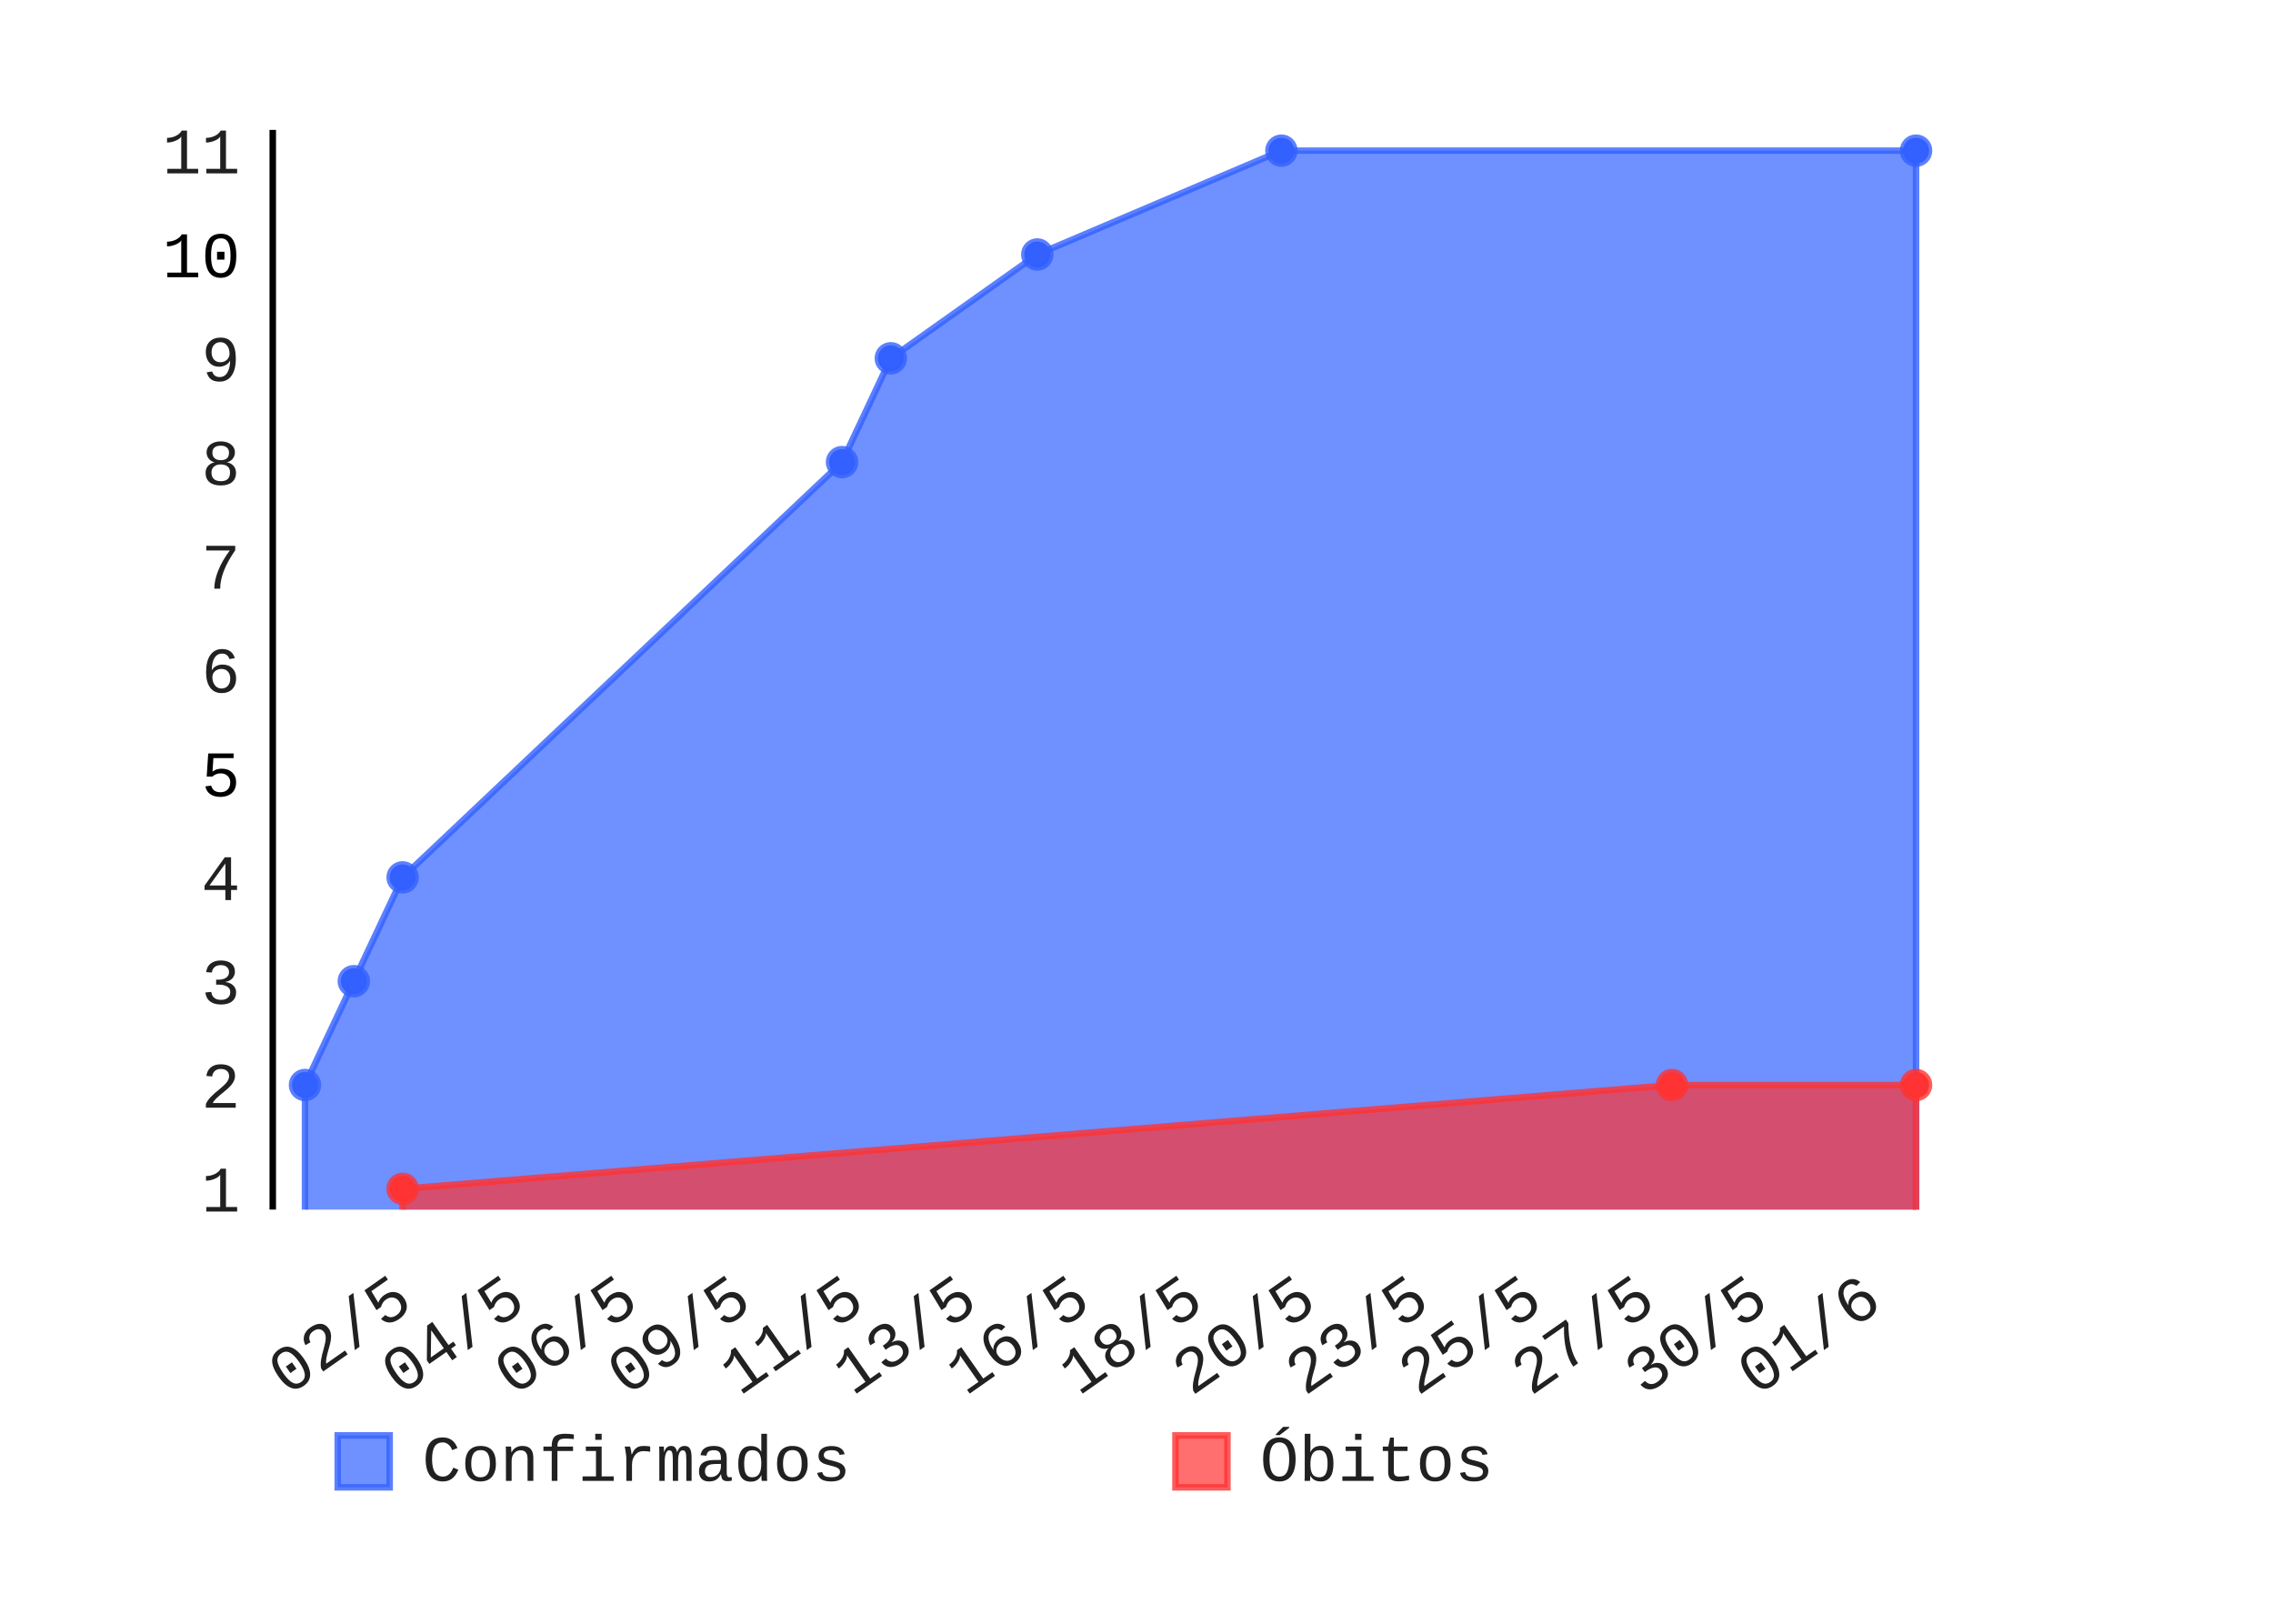
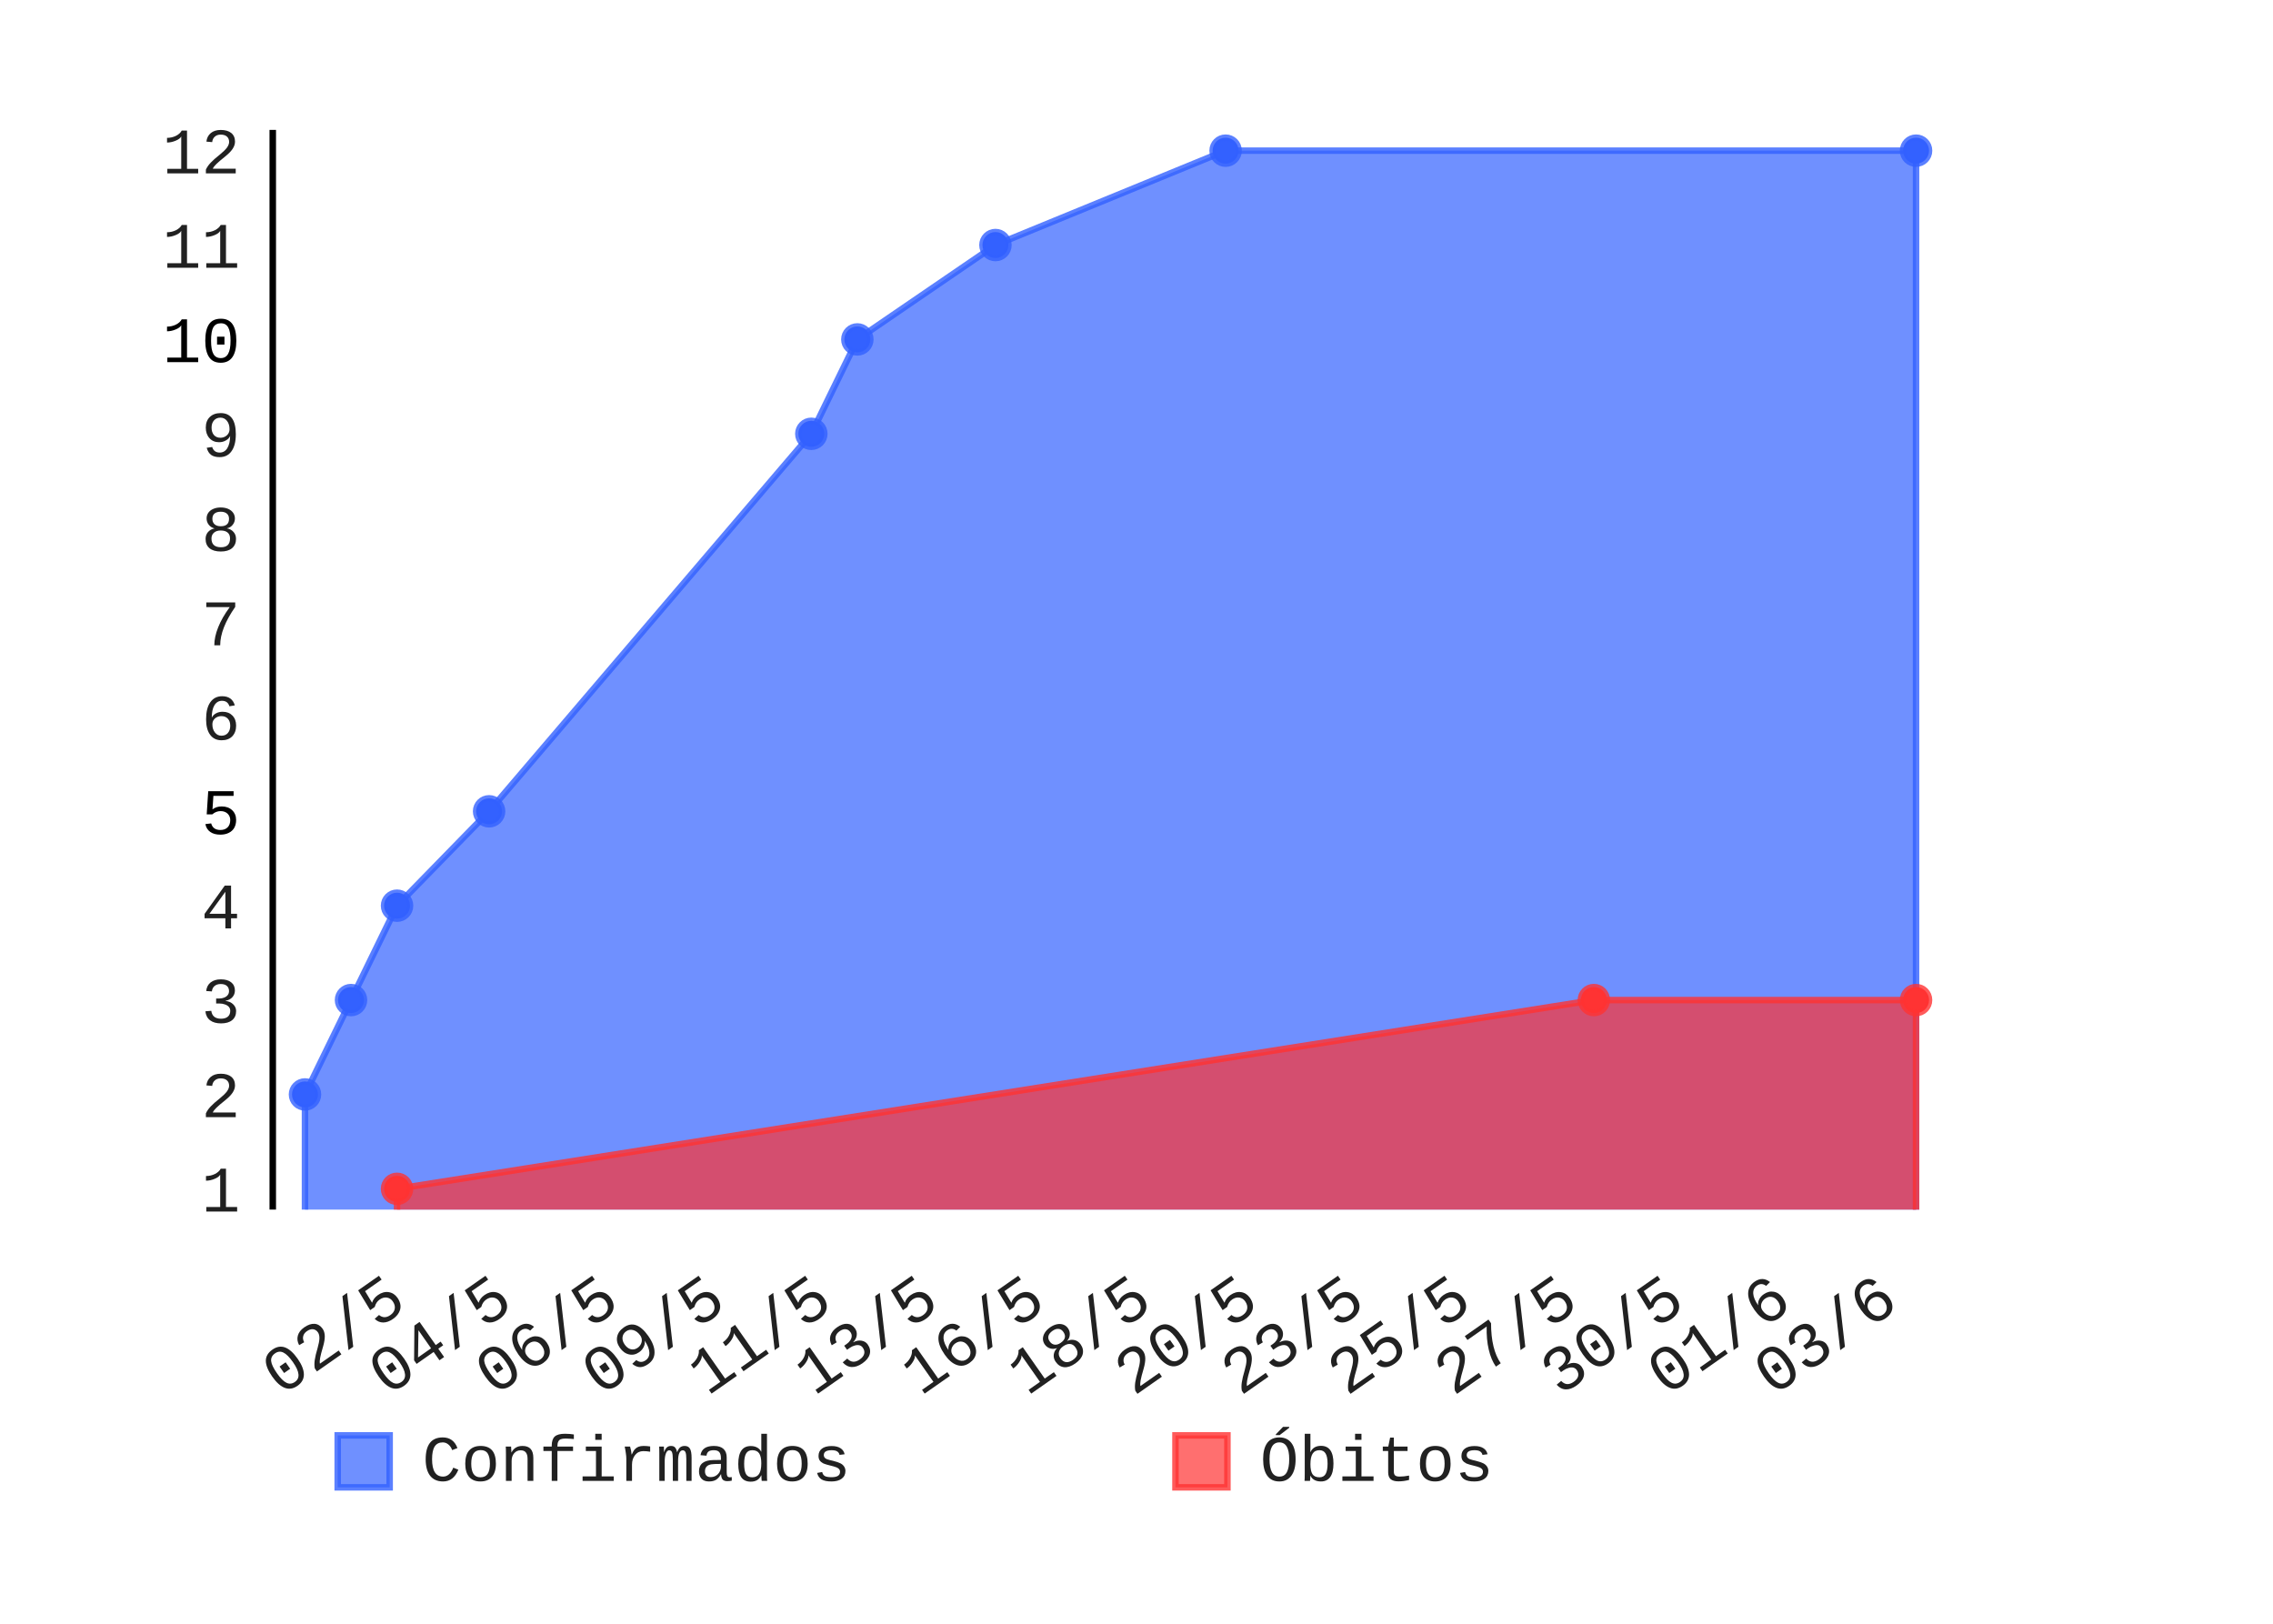
- <svg xmlns="http://www.w3.org/2000/svg" id="chart-5f91a284-458a-40b0-bd42-acb87f66edb0" class="pygal-chart" viewBox="0 0 350 250" width="350" height="250">
+ <svg xmlns="http://www.w3.org/2000/svg" class="pygal-chart" height="250" id="chart-99e5eedd-ee84-4f9c-b229-2ae820f44a9a" viewBox="0 0 350 250" width="350">
  <defs>
-     <style type="text/css">#chart-5f91a284-458a-40b0-bd42-acb87f66edb0{-webkit-user-select:none;-webkit-font-smoothing:antialiased;font-family:Consolas,"Liberation Mono",Menlo,Courier,monospace}#chart-5f91a284-458a-40b0-bd42-acb87f66edb0 .title{font-family:Consolas,"Liberation Mono",Menlo,Courier,monospace;font-size:8px}#chart-5f91a284-458a-40b0-bd42-acb87f66edb0 .legends .legend text{font-family:Consolas,"Liberation Mono",Menlo,Courier,monospace;font-size:10px}#chart-5f91a284-458a-40b0-bd42-acb87f66edb0 .axis text{font-family:Consolas,"Liberation Mono",Menlo,Courier,monospace;font-size:10px}#chart-5f91a284-458a-40b0-bd42-acb87f66edb0 .axis text.major{font-family:Consolas,"Liberation Mono",Menlo,Courier,monospace;font-size:10px}#chart-5f91a284-458a-40b0-bd42-acb87f66edb0 .text-overlay text.value{font-family:Consolas,"Liberation Mono",Menlo,Courier,monospace;font-size:16px}#chart-5f91a284-458a-40b0-bd42-acb87f66edb0 .text-overlay text.label{font-family:Consolas,"Liberation Mono",Menlo,Courier,monospace;font-size:10px}#chart-5f91a284-458a-40b0-bd42-acb87f66edb0 .tooltip{font-family:Consolas,"Liberation Mono",Menlo,Courier,monospace;font-size:12px}#chart-5f91a284-458a-40b0-bd42-acb87f66edb0 text.no_data{font-family:Consolas,"Liberation Mono",Menlo,Courier,monospace;font-size:64px}
- #chart-5f91a284-458a-40b0-bd42-acb87f66edb0{background-color:transparent}#chart-5f91a284-458a-40b0-bd42-acb87f66edb0 path,#chart-5f91a284-458a-40b0-bd42-acb87f66edb0 line,#chart-5f91a284-458a-40b0-bd42-acb87f66edb0 rect,#chart-5f91a284-458a-40b0-bd42-acb87f66edb0 circle{-webkit-transition:150ms;-moz-transition:150ms;transition:150ms}#chart-5f91a284-458a-40b0-bd42-acb87f66edb0 .graph &gt; .background{fill:transparent}#chart-5f91a284-458a-40b0-bd42-acb87f66edb0 .plot &gt; .background{fill:rgba(255,255,255,1)}#chart-5f91a284-458a-40b0-bd42-acb87f66edb0 .graph{fill:rgba(0,0,0,.87)}#chart-5f91a284-458a-40b0-bd42-acb87f66edb0 text.no_data{fill:rgba(0,0,0,1)}#chart-5f91a284-458a-40b0-bd42-acb87f66edb0 .title{fill:rgba(0,0,0,1)}#chart-5f91a284-458a-40b0-bd42-acb87f66edb0 .legends .legend text{fill:rgba(0,0,0,.87)}#chart-5f91a284-458a-40b0-bd42-acb87f66edb0 .legends .legend:hover text{fill:rgba(0,0,0,1)}#chart-5f91a284-458a-40b0-bd42-acb87f66edb0 .axis .line{stroke:rgba(0,0,0,1)}#chart-5f91a284-458a-40b0-bd42-acb87f66edb0 .axis .guide.line{stroke:rgba(0,0,0,.54)}#chart-5f91a284-458a-40b0-bd42-acb87f66edb0 .axis .major.line{stroke:rgba(0,0,0,.87)}#chart-5f91a284-458a-40b0-bd42-acb87f66edb0 .axis text.major{fill:rgba(0,0,0,1)}#chart-5f91a284-458a-40b0-bd42-acb87f66edb0 .axis.y .guides:hover .guide.line,#chart-5f91a284-458a-40b0-bd42-acb87f66edb0 .line-graph .axis.x .guides:hover .guide.line,#chart-5f91a284-458a-40b0-bd42-acb87f66edb0 .stackedline-graph .axis.x .guides:hover .guide.line,#chart-5f91a284-458a-40b0-bd42-acb87f66edb0 .xy-graph .axis.x .guides:hover .guide.line{stroke:rgba(0,0,0,1)}#chart-5f91a284-458a-40b0-bd42-acb87f66edb0 .axis .guides:hover text{fill:rgba(0,0,0,1)}#chart-5f91a284-458a-40b0-bd42-acb87f66edb0 .reactive{fill-opacity:.7;stroke-opacity:.8}#chart-5f91a284-458a-40b0-bd42-acb87f66edb0 .ci{stroke:rgba(0,0,0,.87)}#chart-5f91a284-458a-40b0-bd42-acb87f66edb0 .reactive.active,#chart-5f91a284-458a-40b0-bd42-acb87f66edb0 .active .reactive{fill-opacity:.8;stroke-opacity:.9;stroke-width:4}#chart-5f91a284-458a-40b0-bd42-acb87f66edb0 .ci .reactive.active{stroke-width:1.5}#chart-5f91a284-458a-40b0-bd42-acb87f66edb0 .series text{fill:rgba(0,0,0,1)}#chart-5f91a284-458a-40b0-bd42-acb87f66edb0 .tooltip rect{fill:rgba(255,255,255,1);stroke:rgba(0,0,0,1);-webkit-transition:opacity 150ms;-moz-transition:opacity 150ms;transition:opacity 150ms}#chart-5f91a284-458a-40b0-bd42-acb87f66edb0 .tooltip .label{fill:rgba(0,0,0,.87)}#chart-5f91a284-458a-40b0-bd42-acb87f66edb0 .tooltip .label{fill:rgba(0,0,0,.87)}#chart-5f91a284-458a-40b0-bd42-acb87f66edb0 .tooltip .legend{font-size:.8em;fill:rgba(0,0,0,.54)}#chart-5f91a284-458a-40b0-bd42-acb87f66edb0 .tooltip .x_label{font-size:.6em;fill:rgba(0,0,0,1)}#chart-5f91a284-458a-40b0-bd42-acb87f66edb0 .tooltip .xlink{font-size:.5em;text-decoration:underline}#chart-5f91a284-458a-40b0-bd42-acb87f66edb0 .tooltip .value{font-size:1.5em}#chart-5f91a284-458a-40b0-bd42-acb87f66edb0 .bound{font-size:.5em}#chart-5f91a284-458a-40b0-bd42-acb87f66edb0 .max-value{font-size:.75em;fill:rgba(0,0,0,.54)}#chart-5f91a284-458a-40b0-bd42-acb87f66edb0 .map-element{fill:rgba(255,255,255,1);stroke:rgba(0,0,0,.54) !important}#chart-5f91a284-458a-40b0-bd42-acb87f66edb0 .map-element .reactive{fill-opacity:inherit;stroke-opacity:inherit}#chart-5f91a284-458a-40b0-bd42-acb87f66edb0 .color-0,#chart-5f91a284-458a-40b0-bd42-acb87f66edb0 .color-0 a:visited{stroke:#3361FF;fill:#3361FF}#chart-5f91a284-458a-40b0-bd42-acb87f66edb0 .color-1,#chart-5f91a284-458a-40b0-bd42-acb87f66edb0 .color-1 a:visited{stroke:#FF3333;fill:#FF3333}#chart-5f91a284-458a-40b0-bd42-acb87f66edb0 .text-overlay .color-0 text{fill:black}#chart-5f91a284-458a-40b0-bd42-acb87f66edb0 .text-overlay .color-1 text{fill:black}
- #chart-5f91a284-458a-40b0-bd42-acb87f66edb0 text.no_data{text-anchor:middle}#chart-5f91a284-458a-40b0-bd42-acb87f66edb0 .guide.line{fill:none}#chart-5f91a284-458a-40b0-bd42-acb87f66edb0 .centered{text-anchor:middle}#chart-5f91a284-458a-40b0-bd42-acb87f66edb0 .title{text-anchor:middle}#chart-5f91a284-458a-40b0-bd42-acb87f66edb0 .legends .legend text{fill-opacity:1}#chart-5f91a284-458a-40b0-bd42-acb87f66edb0 .axis.x text{text-anchor:middle}#chart-5f91a284-458a-40b0-bd42-acb87f66edb0 .axis.x:not(.web) text[transform]{text-anchor:start}#chart-5f91a284-458a-40b0-bd42-acb87f66edb0 .axis.x:not(.web) text[transform].backwards{text-anchor:end}#chart-5f91a284-458a-40b0-bd42-acb87f66edb0 .axis.y text{text-anchor:end}#chart-5f91a284-458a-40b0-bd42-acb87f66edb0 .axis.y text[transform].backwards{text-anchor:start}#chart-5f91a284-458a-40b0-bd42-acb87f66edb0 .axis.y2 text{text-anchor:start}#chart-5f91a284-458a-40b0-bd42-acb87f66edb0 .axis.y2 text[transform].backwards{text-anchor:end}#chart-5f91a284-458a-40b0-bd42-acb87f66edb0 .axis .guide.line{stroke-dasharray:4,4}#chart-5f91a284-458a-40b0-bd42-acb87f66edb0 .axis .major.guide.line{stroke-dasharray:6,6}#chart-5f91a284-458a-40b0-bd42-acb87f66edb0 .horizontal .axis.y .guide.line,#chart-5f91a284-458a-40b0-bd42-acb87f66edb0 .horizontal .axis.y2 .guide.line,#chart-5f91a284-458a-40b0-bd42-acb87f66edb0 .vertical .axis.x .guide.line{opacity:0}#chart-5f91a284-458a-40b0-bd42-acb87f66edb0 .horizontal .axis.always_show .guide.line,#chart-5f91a284-458a-40b0-bd42-acb87f66edb0 .vertical .axis.always_show .guide.line{opacity:1 !important}#chart-5f91a284-458a-40b0-bd42-acb87f66edb0 .axis.y .guides:hover .guide.line,#chart-5f91a284-458a-40b0-bd42-acb87f66edb0 .axis.y2 .guides:hover .guide.line,#chart-5f91a284-458a-40b0-bd42-acb87f66edb0 .axis.x .guides:hover .guide.line{opacity:1}#chart-5f91a284-458a-40b0-bd42-acb87f66edb0 .axis .guides:hover text{opacity:1}#chart-5f91a284-458a-40b0-bd42-acb87f66edb0 .nofill{fill:none}#chart-5f91a284-458a-40b0-bd42-acb87f66edb0 .subtle-fill{fill-opacity:.2}#chart-5f91a284-458a-40b0-bd42-acb87f66edb0 .dot{stroke-width:1px;fill-opacity:1}#chart-5f91a284-458a-40b0-bd42-acb87f66edb0 .dot.active{stroke-width:5px}#chart-5f91a284-458a-40b0-bd42-acb87f66edb0 .dot.negative{fill:transparent}#chart-5f91a284-458a-40b0-bd42-acb87f66edb0 text,#chart-5f91a284-458a-40b0-bd42-acb87f66edb0 tspan{stroke:none !important}#chart-5f91a284-458a-40b0-bd42-acb87f66edb0 .series text.active{opacity:1}#chart-5f91a284-458a-40b0-bd42-acb87f66edb0 .tooltip rect{fill-opacity:.95;stroke-width:.5}#chart-5f91a284-458a-40b0-bd42-acb87f66edb0 .tooltip text{fill-opacity:1}#chart-5f91a284-458a-40b0-bd42-acb87f66edb0 .showable{visibility:hidden}#chart-5f91a284-458a-40b0-bd42-acb87f66edb0 .showable.shown{visibility:visible}#chart-5f91a284-458a-40b0-bd42-acb87f66edb0 .gauge-background{fill:rgba(229,229,229,1);stroke:none}#chart-5f91a284-458a-40b0-bd42-acb87f66edb0 .bg-lines{stroke:transparent;stroke-width:2px}</style>
+     <style type="text/css">#chart-99e5eedd-ee84-4f9c-b229-2ae820f44a9a{-webkit-user-select:none;-webkit-font-smoothing:antialiased;font-family:Consolas,"Liberation Mono",Menlo,Courier,monospace}#chart-99e5eedd-ee84-4f9c-b229-2ae820f44a9a .title{font-family:Consolas,"Liberation Mono",Menlo,Courier,monospace;font-size:8px}#chart-99e5eedd-ee84-4f9c-b229-2ae820f44a9a .legends .legend text{font-family:Consolas,"Liberation Mono",Menlo,Courier,monospace;font-size:10px}#chart-99e5eedd-ee84-4f9c-b229-2ae820f44a9a .axis text{font-family:Consolas,"Liberation Mono",Menlo,Courier,monospace;font-size:10px}#chart-99e5eedd-ee84-4f9c-b229-2ae820f44a9a .axis text.major{font-family:Consolas,"Liberation Mono",Menlo,Courier,monospace;font-size:10px}#chart-99e5eedd-ee84-4f9c-b229-2ae820f44a9a .text-overlay text.value{font-family:Consolas,"Liberation Mono",Menlo,Courier,monospace;font-size:16px}#chart-99e5eedd-ee84-4f9c-b229-2ae820f44a9a .text-overlay text.label{font-family:Consolas,"Liberation Mono",Menlo,Courier,monospace;font-size:10px}#chart-99e5eedd-ee84-4f9c-b229-2ae820f44a9a .tooltip{font-family:Consolas,"Liberation Mono",Menlo,Courier,monospace;font-size:12px}#chart-99e5eedd-ee84-4f9c-b229-2ae820f44a9a text.no_data{font-family:Consolas,"Liberation Mono",Menlo,Courier,monospace;font-size:64px}
+ #chart-99e5eedd-ee84-4f9c-b229-2ae820f44a9a{background-color:transparent}#chart-99e5eedd-ee84-4f9c-b229-2ae820f44a9a path,#chart-99e5eedd-ee84-4f9c-b229-2ae820f44a9a line,#chart-99e5eedd-ee84-4f9c-b229-2ae820f44a9a rect,#chart-99e5eedd-ee84-4f9c-b229-2ae820f44a9a circle{-webkit-transition:150ms;-moz-transition:150ms;transition:150ms}#chart-99e5eedd-ee84-4f9c-b229-2ae820f44a9a .graph &gt; .background{fill:transparent}#chart-99e5eedd-ee84-4f9c-b229-2ae820f44a9a .plot &gt; .background{fill:rgba(255,255,255,1)}#chart-99e5eedd-ee84-4f9c-b229-2ae820f44a9a .graph{fill:rgba(0,0,0,.87)}#chart-99e5eedd-ee84-4f9c-b229-2ae820f44a9a text.no_data{fill:rgba(0,0,0,1)}#chart-99e5eedd-ee84-4f9c-b229-2ae820f44a9a .title{fill:rgba(0,0,0,1)}#chart-99e5eedd-ee84-4f9c-b229-2ae820f44a9a .legends .legend text{fill:rgba(0,0,0,.87)}#chart-99e5eedd-ee84-4f9c-b229-2ae820f44a9a .legends .legend:hover text{fill:rgba(0,0,0,1)}#chart-99e5eedd-ee84-4f9c-b229-2ae820f44a9a .axis .line{stroke:rgba(0,0,0,1)}#chart-99e5eedd-ee84-4f9c-b229-2ae820f44a9a .axis .guide.line{stroke:rgba(0,0,0,.54)}#chart-99e5eedd-ee84-4f9c-b229-2ae820f44a9a .axis .major.line{stroke:rgba(0,0,0,.87)}#chart-99e5eedd-ee84-4f9c-b229-2ae820f44a9a .axis text.major{fill:rgba(0,0,0,1)}#chart-99e5eedd-ee84-4f9c-b229-2ae820f44a9a .axis.y .guides:hover .guide.line,#chart-99e5eedd-ee84-4f9c-b229-2ae820f44a9a .line-graph .axis.x .guides:hover .guide.line,#chart-99e5eedd-ee84-4f9c-b229-2ae820f44a9a .stackedline-graph .axis.x .guides:hover .guide.line,#chart-99e5eedd-ee84-4f9c-b229-2ae820f44a9a .xy-graph .axis.x .guides:hover .guide.line{stroke:rgba(0,0,0,1)}#chart-99e5eedd-ee84-4f9c-b229-2ae820f44a9a .axis .guides:hover text{fill:rgba(0,0,0,1)}#chart-99e5eedd-ee84-4f9c-b229-2ae820f44a9a .reactive{fill-opacity:.7;stroke-opacity:.8}#chart-99e5eedd-ee84-4f9c-b229-2ae820f44a9a .ci{stroke:rgba(0,0,0,.87)}#chart-99e5eedd-ee84-4f9c-b229-2ae820f44a9a .reactive.active,#chart-99e5eedd-ee84-4f9c-b229-2ae820f44a9a .active .reactive{fill-opacity:.8;stroke-opacity:.9;stroke-width:4}#chart-99e5eedd-ee84-4f9c-b229-2ae820f44a9a .ci .reactive.active{stroke-width:1.5}#chart-99e5eedd-ee84-4f9c-b229-2ae820f44a9a .series text{fill:rgba(0,0,0,1)}#chart-99e5eedd-ee84-4f9c-b229-2ae820f44a9a .tooltip rect{fill:rgba(255,255,255,1);stroke:rgba(0,0,0,1);-webkit-transition:opacity 150ms;-moz-transition:opacity 150ms;transition:opacity 150ms}#chart-99e5eedd-ee84-4f9c-b229-2ae820f44a9a .tooltip .label{fill:rgba(0,0,0,.87)}#chart-99e5eedd-ee84-4f9c-b229-2ae820f44a9a .tooltip .label{fill:rgba(0,0,0,.87)}#chart-99e5eedd-ee84-4f9c-b229-2ae820f44a9a .tooltip .legend{font-size:.8em;fill:rgba(0,0,0,.54)}#chart-99e5eedd-ee84-4f9c-b229-2ae820f44a9a .tooltip .x_label{font-size:.6em;fill:rgba(0,0,0,1)}#chart-99e5eedd-ee84-4f9c-b229-2ae820f44a9a .tooltip .xlink{font-size:.5em;text-decoration:underline}#chart-99e5eedd-ee84-4f9c-b229-2ae820f44a9a .tooltip .value{font-size:1.5em}#chart-99e5eedd-ee84-4f9c-b229-2ae820f44a9a .bound{font-size:.5em}#chart-99e5eedd-ee84-4f9c-b229-2ae820f44a9a .max-value{font-size:.75em;fill:rgba(0,0,0,.54)}#chart-99e5eedd-ee84-4f9c-b229-2ae820f44a9a .map-element{fill:rgba(255,255,255,1);stroke:rgba(0,0,0,.54) !important}#chart-99e5eedd-ee84-4f9c-b229-2ae820f44a9a .map-element .reactive{fill-opacity:inherit;stroke-opacity:inherit}#chart-99e5eedd-ee84-4f9c-b229-2ae820f44a9a .color-0,#chart-99e5eedd-ee84-4f9c-b229-2ae820f44a9a .color-0 a:visited{stroke:#3361FF;fill:#3361FF}#chart-99e5eedd-ee84-4f9c-b229-2ae820f44a9a .color-1,#chart-99e5eedd-ee84-4f9c-b229-2ae820f44a9a .color-1 a:visited{stroke:#FF3333;fill:#FF3333}#chart-99e5eedd-ee84-4f9c-b229-2ae820f44a9a .text-overlay .color-0 text{fill:black}#chart-99e5eedd-ee84-4f9c-b229-2ae820f44a9a .text-overlay .color-1 text{fill:black}
+ #chart-99e5eedd-ee84-4f9c-b229-2ae820f44a9a text.no_data{text-anchor:middle}#chart-99e5eedd-ee84-4f9c-b229-2ae820f44a9a .guide.line{fill:none}#chart-99e5eedd-ee84-4f9c-b229-2ae820f44a9a .centered{text-anchor:middle}#chart-99e5eedd-ee84-4f9c-b229-2ae820f44a9a .title{text-anchor:middle}#chart-99e5eedd-ee84-4f9c-b229-2ae820f44a9a .legends .legend text{fill-opacity:1}#chart-99e5eedd-ee84-4f9c-b229-2ae820f44a9a .axis.x text{text-anchor:middle}#chart-99e5eedd-ee84-4f9c-b229-2ae820f44a9a .axis.x:not(.web) text[transform]{text-anchor:start}#chart-99e5eedd-ee84-4f9c-b229-2ae820f44a9a .axis.x:not(.web) text[transform].backwards{text-anchor:end}#chart-99e5eedd-ee84-4f9c-b229-2ae820f44a9a .axis.y text{text-anchor:end}#chart-99e5eedd-ee84-4f9c-b229-2ae820f44a9a .axis.y text[transform].backwards{text-anchor:start}#chart-99e5eedd-ee84-4f9c-b229-2ae820f44a9a .axis.y2 text{text-anchor:start}#chart-99e5eedd-ee84-4f9c-b229-2ae820f44a9a .axis.y2 text[transform].backwards{text-anchor:end}#chart-99e5eedd-ee84-4f9c-b229-2ae820f44a9a .axis .guide.line{stroke-dasharray:4,4}#chart-99e5eedd-ee84-4f9c-b229-2ae820f44a9a .axis .major.guide.line{stroke-dasharray:6,6}#chart-99e5eedd-ee84-4f9c-b229-2ae820f44a9a .horizontal .axis.y .guide.line,#chart-99e5eedd-ee84-4f9c-b229-2ae820f44a9a .horizontal .axis.y2 .guide.line,#chart-99e5eedd-ee84-4f9c-b229-2ae820f44a9a .vertical .axis.x .guide.line{opacity:0}#chart-99e5eedd-ee84-4f9c-b229-2ae820f44a9a .horizontal .axis.always_show .guide.line,#chart-99e5eedd-ee84-4f9c-b229-2ae820f44a9a .vertical .axis.always_show .guide.line{opacity:1 !important}#chart-99e5eedd-ee84-4f9c-b229-2ae820f44a9a .axis.y .guides:hover .guide.line,#chart-99e5eedd-ee84-4f9c-b229-2ae820f44a9a .axis.y2 .guides:hover .guide.line,#chart-99e5eedd-ee84-4f9c-b229-2ae820f44a9a .axis.x .guides:hover .guide.line{opacity:1}#chart-99e5eedd-ee84-4f9c-b229-2ae820f44a9a .axis .guides:hover text{opacity:1}#chart-99e5eedd-ee84-4f9c-b229-2ae820f44a9a .nofill{fill:none}#chart-99e5eedd-ee84-4f9c-b229-2ae820f44a9a .subtle-fill{fill-opacity:.2}#chart-99e5eedd-ee84-4f9c-b229-2ae820f44a9a .dot{stroke-width:1px;fill-opacity:1}#chart-99e5eedd-ee84-4f9c-b229-2ae820f44a9a .dot.active{stroke-width:5px}#chart-99e5eedd-ee84-4f9c-b229-2ae820f44a9a .dot.negative{fill:transparent}#chart-99e5eedd-ee84-4f9c-b229-2ae820f44a9a text,#chart-99e5eedd-ee84-4f9c-b229-2ae820f44a9a tspan{stroke:none !important}#chart-99e5eedd-ee84-4f9c-b229-2ae820f44a9a .series text.active{opacity:1}#chart-99e5eedd-ee84-4f9c-b229-2ae820f44a9a .tooltip rect{fill-opacity:.95;stroke-width:.5}#chart-99e5eedd-ee84-4f9c-b229-2ae820f44a9a .tooltip text{fill-opacity:1}#chart-99e5eedd-ee84-4f9c-b229-2ae820f44a9a .showable{visibility:hidden}#chart-99e5eedd-ee84-4f9c-b229-2ae820f44a9a .showable.shown{visibility:visible}#chart-99e5eedd-ee84-4f9c-b229-2ae820f44a9a .gauge-background{fill:rgba(229,229,229,1);stroke:none}#chart-99e5eedd-ee84-4f9c-b229-2ae820f44a9a .bg-lines{stroke:transparent;stroke-width:2px}</style>
  </defs>
  <g class="graph datetimeline-graph vertical">
-     <rect x="0" y="0" width="350" height="250" class="background" />
-     <g transform="translate(42, 20)" class="plot">
-       <rect x="0" y="0" width="258.0" height="166.234" class="background" />
+     <rect class="background" height="250" width="350" x="0" y="0" />
+     <g class="plot" transform="translate(42, 20)">
+       <rect class="background" height="166.234" width="258.0" x="0" y="0" />
      <g class="axis y">
        <g class="guides">
-           <text x="-5" y="166.537" class="">1</text>
+           <text class="" x="-5" y="166.537">1</text>
        </g>
        <g class="guides">
-           <text x="-5" y="150.553" class="">2</text>
+           <text class="" x="-5" y="152.006">2</text>
        </g>
        <g class="guides">
-           <text x="-5" y="134.569" class="">3</text>
+           <text class="" x="-5" y="137.475">3</text>
        </g>
        <g class="guides">
-           <text x="-5" y="118.585" class="">4</text>
+           <text class="" x="-5" y="122.944">4</text>
        </g>
        <g class="guides">
-           <text x="-5" y="102.601" class="major">5</text>
+           <text class="major" x="-5" y="108.414">5</text>
        </g>
        <g class="guides">
-           <text x="-5" y="86.617" class="">6</text>
+           <text class="" x="-5" y="93.883">6</text>
        </g>
        <g class="guides">
-           <text x="-5" y="70.633" class="">7</text>
+           <text class="" x="-5" y="79.352">7</text>
        </g>
        <g class="guides">
-           <text x="-5" y="54.649" class="">8</text>
+           <text class="" x="-5" y="64.821">8</text>
        </g>
        <g class="guides">
-           <text x="-5" y="38.665" class="">9</text>
+           <text class="" x="-5" y="50.29">9</text>
        </g>
        <g class="guides">
-           <text x="-5" y="22.681" class="major">10</text>
+           <text class="major" x="-5" y="35.759">10</text>
        </g>
        <g class="guides">
-           <text x="-5" y="6.697" class="">11</text>
+           <text class="" x="-5" y="21.228">11</text>
+         </g>
+         <g class="guides">
+           <text class="" x="-5" y="6.697">12</text>
        </g>
      </g>
      <g class="axis x">
-         <path d="M0 0 v166.234" class="line" />
+         <path class="line" d="M0 0 v166.234" />
        <g class="guides">
-           <path d="M21.945 0 v166.234" class="guide line" />
-           <text x="21.945" y="181.234" class="backwards" transform="rotate(325 21.94548 181.2342)">02/5</text>
+           <path class="guide line" d="M20.975 0 v166.234" />
+           <text class="backwards" transform="rotate(325 20.97497 181.2342)" x="20.975" y="181.234">02/5</text>
        </g>
        <g class="guides">
-           <path d="M39.347 0 v166.234" class="guide line" />
-           <text x="39.347" y="181.234" class="backwards" transform="rotate(325 39.34706 181.2342)">04/5</text>
+           <path class="guide line" d="M37.382 0 v166.234" />
+           <text class="backwards" transform="rotate(325 37.38217 181.2342)" x="37.382" y="181.234">04/5</text>
        </g>
        <g class="guides">
-           <path d="M56.749 0 v166.234" class="guide line" />
-           <text x="56.749" y="181.234" class="backwards" transform="rotate(325 56.74864 181.2342)">06/5</text>
+           <path class="guide line" d="M53.789 0 v166.234" />
+           <text class="backwards" transform="rotate(325 53.78938 181.2342)" x="53.789" y="181.234">06/5</text>
        </g>
        <g class="guides">
-           <path d="M74.15 0 v166.234" class="guide line" />
-           <text x="74.15" y="181.234" class="backwards" transform="rotate(325 74.15022 181.2342)">09/5</text>
+           <path class="guide line" d="M70.197 0 v166.234" />
+           <text class="backwards" transform="rotate(325 70.19658 181.2342)" x="70.197" y="181.234">09/5</text>
        </g>
        <g class="guides">
-           <path d="M91.552 0 v166.234" class="guide line" />
-           <text x="91.552" y="181.234" class="backwards" transform="rotate(325 91.5518 181.2342)">11/5</text>
+           <path class="guide line" d="M86.604 0 v166.234" />
+           <text class="backwards" transform="rotate(325 86.60379 181.2342)" x="86.604" y="181.234">11/5</text>
        </g>
        <g class="guides">
-           <path d="M108.953 0 v166.234" class="guide line" />
-           <text x="108.953" y="181.234" class="backwards" transform="rotate(325 108.9534 181.2342)">13/5</text>
+           <path class="guide line" d="M103.011 0 v166.234" />
+           <text class="backwards" transform="rotate(325 103.011 181.2342)" x="103.011" y="181.234">13/5</text>
        </g>
        <g class="guides">
-           <path d="M126.355 0 v166.234" class="guide line" />
-           <text x="126.355" y="181.234" class="backwards" transform="rotate(325 126.355 181.2342)">16/5</text>
+           <path class="guide line" d="M119.418 0 v166.234" />
+           <text class="backwards" transform="rotate(325 119.4182 181.2342)" x="119.418" y="181.234">16/5</text>
        </g>
        <g class="guides">
-           <path d="M143.757 0 v166.234" class="guide line" />
-           <text x="143.757" y="181.234" class="backwards" transform="rotate(325 143.7565 181.2342)">18/5</text>
+           <path class="guide line" d="M135.825 0 v166.234" />
+           <text class="backwards" transform="rotate(325 135.8254 181.2342)" x="135.825" y="181.234">18/5</text>
        </g>
        <g class="guides">
-           <path d="M161.158 0 v166.234" class="guide line" />
-           <text x="161.158" y="181.234" class="backwards" transform="rotate(325 161.1581 181.2342)">20/5</text>
+           <path class="guide line" d="M152.233 0 v166.234" />
+           <text class="backwards" transform="rotate(325 152.2326 181.2342)" x="152.233" y="181.234">20/5</text>
        </g>
        <g class="guides">
-           <path d="M178.56 0 v166.234" class="guide line" />
-           <text x="178.56" y="181.234" class="backwards" transform="rotate(325 178.5597 181.2342)">23/5</text>
+           <path class="guide line" d="M168.64 0 v166.234" />
+           <text class="backwards" transform="rotate(325 168.6398 181.2342)" x="168.64" y="181.234">23/5</text>
        </g>
        <g class="guides">
-           <path d="M195.961 0 v166.234" class="guide line" />
-           <text x="195.961" y="181.234" class="backwards" transform="rotate(325 195.9613 181.2342)">25/5</text>
+           <path class="guide line" d="M185.047 0 v166.234" />
+           <text class="backwards" transform="rotate(325 185.047 181.2342)" x="185.047" y="181.234">25/5</text>
        </g>
        <g class="guides">
-           <path d="M213.363 0 v166.234" class="guide line" />
-           <text x="213.363" y="181.234" class="backwards" transform="rotate(325 213.3629 181.2342)">27/5</text>
+           <path class="guide line" d="M201.454 0 v166.234" />
+           <text class="backwards" transform="rotate(325 201.4542 181.2342)" x="201.454" y="181.234">27/5</text>
        </g>
        <g class="guides">
-           <path d="M230.764 0 v166.234" class="guide line" />
-           <text x="230.764" y="181.234" class="backwards" transform="rotate(325 230.7644 181.2342)">30/5</text>
+           <path class="guide line" d="M217.861 0 v166.234" />
+           <text class="backwards" transform="rotate(325 217.8614 181.2342)" x="217.861" y="181.234">30/5</text>
        </g>
        <g class="guides">
-           <path d="M248.166 0 v166.234" class="guide line" />
-           <text x="248.166" y="181.234" class="backwards" transform="rotate(325 248.166 181.2342)">01/6</text>
+           <path class="guide line" d="M234.269 0 v166.234" />
+           <text class="backwards" transform="rotate(325 234.2686 181.2342)" x="234.269" y="181.234">01/6</text>
+         </g>
+         <g class="guides">
+           <path class="guide line" d="M250.676 0 v166.234" />
+           <text class="backwards" transform="rotate(325 250.6758 181.2342)" x="250.676" y="181.234">03/6</text>
        </g>
      </g>
      <g class="series serie-0 color-0">
-         <path d="M4.962 166.234 L4.962 147.053 12.479 131.069 19.997 115.085 87.654 51.149 95.171 35.165 117.724 19.181 155.311 3.197 253.038 3.197 253.038 166.234" class="line reactive" />
+         <path class="line reactive" d="M4.962 166.234 L4.962 148.506 12.049 133.975 19.137 119.444 33.313 104.914 82.929 46.79 90.016 32.259 111.28 17.728 146.72 3.197 253.038 3.197 253.038 166.234" />
      </g>
      <g class="series serie-1 color-1">
-         <path d="M19.997 166.234 L19.997 163.037 215.451 147.053 253.038 147.053 253.038 166.234" class="line reactive" />
+         <path class="line reactive" d="M19.137 166.234 L19.137 163.037 203.423 133.975 253.038 133.975 253.038 166.234" />
      </g>
    </g>
    <g class="titles" />
-     <g transform="translate(42, 20)" class="plot overlay">
+     <g class="plot overlay" transform="translate(42, 20)">
      <g class="series serie-0 color-0">
        <g class="dots">
-           <circle cx="4.962" cy="147.053" r="2" class="dot reactive tooltip-trigger" />
+           <circle class="dot reactive tooltip-trigger" cx="4.962" cy="148.506" r="2" />
        </g>
        <g class="dots">
-           <circle cx="12.479" cy="131.069" r="2" class="dot reactive tooltip-trigger" />
+           <circle class="dot reactive tooltip-trigger" cx="12.049" cy="133.975" r="2" />
        </g>
        <g class="dots">
-           <circle cx="19.997" cy="115.085" r="2" class="dot reactive tooltip-trigger" />
+           <circle class="dot reactive tooltip-trigger" cx="19.137" cy="119.444" r="2" />
        </g>
        <g class="dots">
-           <circle cx="87.654" cy="51.149" r="2" class="dot reactive tooltip-trigger" />
+           <circle class="dot reactive tooltip-trigger" cx="33.313" cy="104.914" r="2" />
        </g>
        <g class="dots">
-           <circle cx="95.171" cy="35.165" r="2" class="dot reactive tooltip-trigger" />
+           <circle class="dot reactive tooltip-trigger" cx="82.929" cy="46.79" r="2" />
        </g>
        <g class="dots">
-           <circle cx="117.724" cy="19.181" r="2" class="dot reactive tooltip-trigger" />
+           <circle class="dot reactive tooltip-trigger" cx="90.016" cy="32.259" r="2" />
        </g>
        <g class="dots">
-           <circle cx="155.311" cy="3.197" r="2" class="dot reactive tooltip-trigger" />
+           <circle class="dot reactive tooltip-trigger" cx="111.28" cy="17.728" r="2" />
        </g>
        <g class="dots">
-           <circle cx="253.038" cy="3.197" r="2" class="dot reactive tooltip-trigger" />
+           <circle class="dot reactive tooltip-trigger" cx="146.72" cy="3.197" r="2" />
+         </g>
+         <g class="dots">
+           <circle class="dot reactive tooltip-trigger" cx="253.038" cy="3.197" r="2" />
        </g>
      </g>
      <g class="series serie-1 color-1">
        <g class="dots">
-           <circle cx="19.997" cy="163.037" r="2" class="dot reactive tooltip-trigger" />
+           <circle class="dot reactive tooltip-trigger" cx="19.137" cy="163.037" r="2" />
        </g>
        <g class="dots">
-           <circle cx="215.451" cy="147.053" r="2" class="dot reactive tooltip-trigger" />
+           <circle class="dot reactive tooltip-trigger" cx="203.423" cy="133.975" r="2" />
        </g>
        <g class="dots">
-           <circle cx="253.038" cy="147.053" r="2" class="dot reactive tooltip-trigger" />
+           <circle class="dot reactive tooltip-trigger" cx="253.038" cy="133.975" r="2" />
        </g>
      </g>
    </g>
-     <g transform="translate(42, 20)" class="plot text-overlay">
+     <g class="plot text-overlay" transform="translate(42, 20)">
      <g class="series serie-0 color-0" />
      <g class="series serie-1 color-1" />
    </g>
-     <g transform="translate(42, 20)" class="plot tooltip-overlay">
-       <g transform="translate(0 0)" style="opacity: 0" class="tooltip">
-         <rect rx="10" ry="10" width="0" height="0" class="tooltip-box" />
+     <g class="plot tooltip-overlay" transform="translate(42, 20)">
+       <g class="tooltip" style="opacity: 0" transform="translate(0 0)">
+         <rect class="tooltip-box" height="0" rx="10" ry="10" width="0" />
        <g class="text" />
      </g>
    </g>
-     <g transform="translate(52, 220)" class="legends">
-       <g id="activate-serie-0" class="legend reactive activate-serie">
-         <rect x="0.0" y="1.0" width="8" height="8" class="color-0 reactive" />
+     <g class="legends" transform="translate(52, 220)">
+       <g class="legend reactive activate-serie" id="activate-serie-0">
+         <rect class="color-0 reactive" height="8" width="8" x="0.0" y="1.0" />
        <text x="13.0" y="8.0">Confirmados</text>
      </g>
-       <g id="activate-serie-1" class="legend reactive activate-serie">
-         <rect x="129.0" y="1.0" width="8" height="8" class="color-1 reactive" />
+       <g class="legend reactive activate-serie" id="activate-serie-1">
+         <rect class="color-1 reactive" height="8" width="8" x="129.0" y="1.0" />
        <text x="142.0" y="8.0">Óbitos</text>
      </g>
    </g>
  </g>
</svg>
